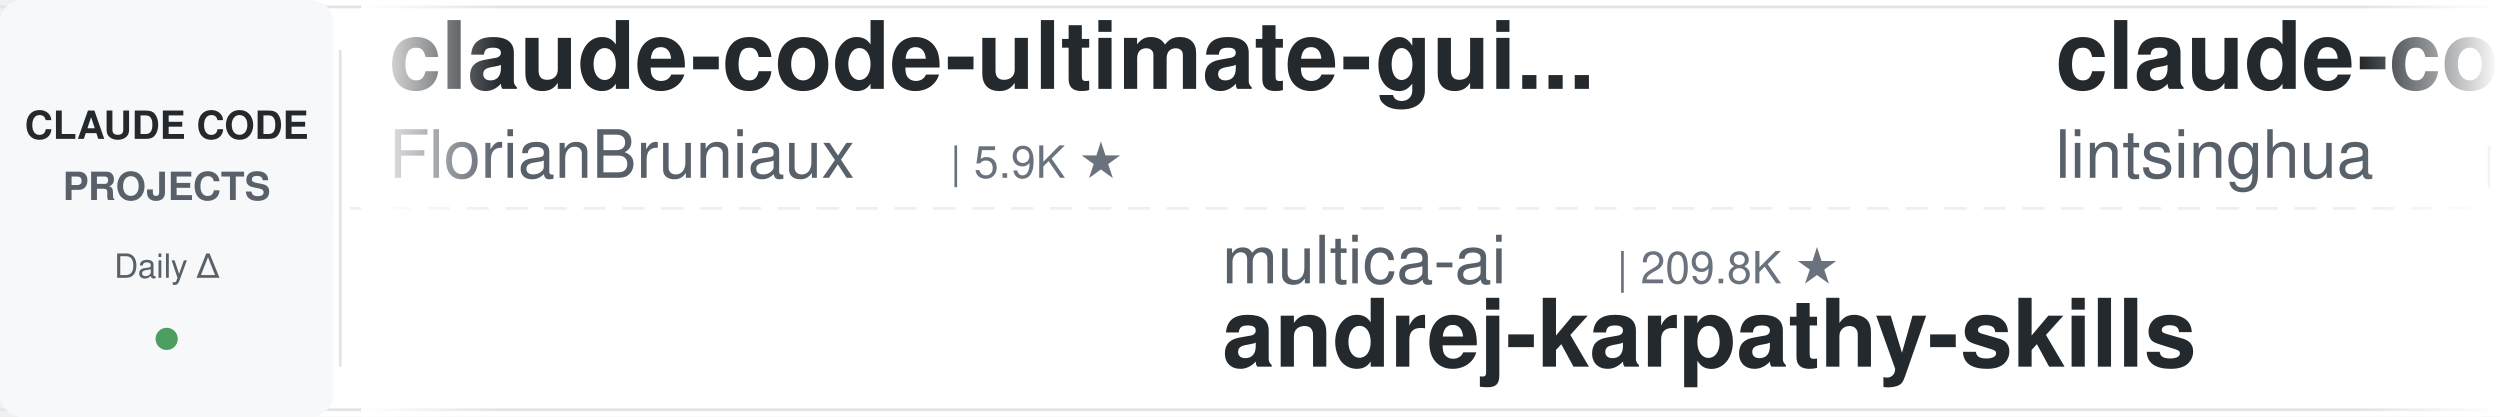
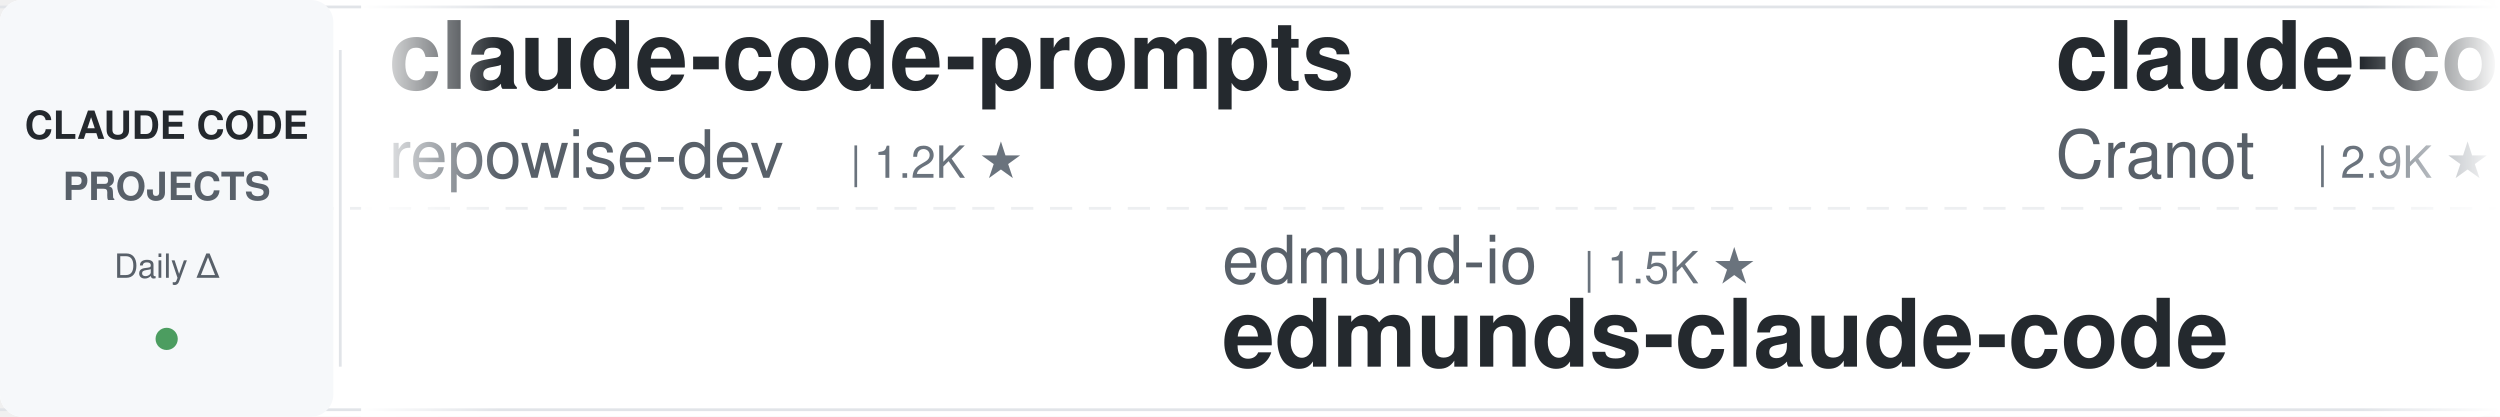
<svg xmlns="http://www.w3.org/2000/svg" width="900" height="150">
  <defs>
    <linearGradient id="leftFade" x1="0%" y1="0%" x2="100%" y2="0%">
      <stop offset="0%" style="stop-color:#ffffff;stop-opacity:1" />
      <stop offset="100%" style="stop-color:#ffffff;stop-opacity:0" />
    </linearGradient>
    <linearGradient id="rightFade" x1="0%" y1="0%" x2="100%" y2="0%">
      <stop offset="0%" style="stop-color:#ffffff;stop-opacity:0" />
      <stop offset="100%" style="stop-color:#ffffff;stop-opacity:1" />
    </linearGradient>
  </defs>
  <rect width="900" height="150" fill="#ffffff" rx="8" />
  <rect x="0" y="2" width="900" height="1" fill="#e1e4e8" />
  <rect x="0" y="147" width="900" height="1" fill="#e1e4e8" />
  <line x1="0" y1="75" x2="900" y2="75" stroke="#e1e4e8" stroke-width="1" stroke-dasharray="8 6" opacity="0.6" />
  <rect x="0" y="0" width="120" height="150" fill="#f6f8fa" rx="8" />
  <text x="60" y="50" font-family="-apple-system, BlinkMacSystemFont, 'Segoe UI', Helvetica, Arial, sans-serif" font-size="14" font-weight="600" fill="#24292e" text-anchor="middle">CLAUDE CODE</text>
  <text x="60" y="72" font-family="-apple-system, BlinkMacSystemFont, 'Segoe UI', Helvetica, Arial, sans-serif" font-size="14" font-weight="600" fill="#586069" text-anchor="middle">PROJECTS</text>
  <text x="60" y="100" font-family="-apple-system, BlinkMacSystemFont, 'Segoe UI', Helvetica, Arial, sans-serif" font-size="12" font-weight="500" fill="#586069" text-anchor="middle">Daily Δ</text>
  <circle cx="60" cy="122" r="4" fill="#22863a" opacity="0.8" />
  <rect x="122" y="18" width="1" height="114" fill="#e1e4e8" />
  <clipPath id="tickerClip">
    <rect x="130" y="0" width="770" height="150" />
  </clipPath>
  <g clip-path="url(#tickerClip)">
    <g id="tickerItems">
      <animateTransform attributeName="transform" attributeType="XML" type="translate" from="0 0" to="-3000 0" dur="54s" repeatCount="indefinite" />
      <g transform="translate(0, 0)">
-         <text x="140" y="32" font-family="-apple-system, BlinkMacSystemFont, 'Segoe UI', Helvetica, Arial, sans-serif" font-size="34" font-weight="600" fill="#24292e">claude-code-ultimate-gui...</text>
-         <text x="140" y="64" font-family="-apple-system, BlinkMacSystemFont, 'Segoe UI', Helvetica, Arial, sans-serif" font-size="24" font-weight="400" fill="#586069">FlorianBruniaux</text>
-         <text x="342" y="64" font-family="-apple-system, BlinkMacSystemFont, 'Segoe UI', Helvetica, Arial, sans-serif" font-size="16" font-weight="500" fill="#6a737d">| 5.9K ★</text>
+         <text x="140" y="32" font-family="-apple-system, BlinkMacSystemFont, 'Segoe UI', Helvetica, Arial, sans-serif" font-size="34" font-weight="600" fill="#24292e">claude-code-prompts</text>
+         <text x="140" y="64" font-family="-apple-system, BlinkMacSystemFont, 'Segoe UI', Helvetica, Arial, sans-serif" font-size="24" font-weight="400" fill="#586069">repowise-dev</text>
+         <text x="306" y="64" font-family="-apple-system, BlinkMacSystemFont, 'Segoe UI', Helvetica, Arial, sans-serif" font-size="16" font-weight="500" fill="#6a737d">| 1.2K ★</text>
      </g>
      <g transform="translate(300, 0)">
-         <text x="140" y="102" font-family="-apple-system, BlinkMacSystemFont, 'Segoe UI', Helvetica, Arial, sans-serif" font-size="24" font-weight="400" fill="#586069">multica-ai</text>
-         <text x="282" y="102" font-family="-apple-system, BlinkMacSystemFont, 'Segoe UI', Helvetica, Arial, sans-serif" font-size="16" font-weight="500" fill="#6a737d">| 209.8K ★</text>
-         <text x="140" y="132" font-family="-apple-system, BlinkMacSystemFont, 'Segoe UI', Helvetica, Arial, sans-serif" font-size="34" font-weight="600" fill="#24292e">andrej-karpathy-skills</text>
+         <text x="140" y="102" font-family="-apple-system, BlinkMacSystemFont, 'Segoe UI', Helvetica, Arial, sans-serif" font-size="24" font-weight="400" fill="#586069">edmund-io</text>
+         <text x="270" y="102" font-family="-apple-system, BlinkMacSystemFont, 'Segoe UI', Helvetica, Arial, sans-serif" font-size="16" font-weight="500" fill="#6a737d">| 1.5K ★</text>
+         <text x="140" y="132" font-family="-apple-system, BlinkMacSystemFont, 'Segoe UI', Helvetica, Arial, sans-serif" font-size="34" font-weight="600" fill="#24292e">edmunds-claude-code</text>
      </g>
      <g transform="translate(600, 0)">
-         <text x="140" y="32" font-family="-apple-system, BlinkMacSystemFont, 'Segoe UI', Helvetica, Arial, sans-serif" font-size="34" font-weight="600" fill="#24292e">claude-code-book</text>
-         <text x="140" y="64" font-family="-apple-system, BlinkMacSystemFont, 'Segoe UI', Helvetica, Arial, sans-serif" font-size="24" font-weight="400" fill="#586069">lintsinghua</text>
-         <text x="294" y="64" font-family="-apple-system, BlinkMacSystemFont, 'Segoe UI', Helvetica, Arial, sans-serif" font-size="16" font-weight="500" fill="#6a737d">| 4.2K ★</text>
+         <text x="140" y="32" font-family="-apple-system, BlinkMacSystemFont, 'Segoe UI', Helvetica, Arial, sans-serif" font-size="34" font-weight="600" fill="#24292e">claude-code-guide</text>
+         <text x="140" y="64" font-family="-apple-system, BlinkMacSystemFont, 'Segoe UI', Helvetica, Arial, sans-serif" font-size="24" font-weight="400" fill="#586069">Cranot</text>
+         <text x="234" y="64" font-family="-apple-system, BlinkMacSystemFont, 'Segoe UI', Helvetica, Arial, sans-serif" font-size="16" font-weight="500" fill="#6a737d">| 2.9K ★</text>
      </g>
      <g transform="translate(900, 0)">
-         <text x="140" y="102" font-family="-apple-system, BlinkMacSystemFont, 'Segoe UI', Helvetica, Arial, sans-serif" font-size="24" font-weight="400" fill="#586069">fuergaosi233</text>
-         <text x="306" y="102" font-family="-apple-system, BlinkMacSystemFont, 'Segoe UI', Helvetica, Arial, sans-serif" font-size="16" font-weight="500" fill="#6a737d">| 2.8K ★</text>
-         <text x="140" y="132" font-family="-apple-system, BlinkMacSystemFont, 'Segoe UI', Helvetica, Arial, sans-serif" font-size="34" font-weight="600" fill="#24292e">claude-code-proxy</text>
+         <text x="140" y="102" font-family="-apple-system, BlinkMacSystemFont, 'Segoe UI', Helvetica, Arial, sans-serif" font-size="24" font-weight="400" fill="#586069">feiskyer</text>
+         <text x="258" y="102" font-family="-apple-system, BlinkMacSystemFont, 'Segoe UI', Helvetica, Arial, sans-serif" font-size="16" font-weight="500" fill="#6a737d">| 1.6K ★</text>
+         <text x="140" y="132" font-family="-apple-system, BlinkMacSystemFont, 'Segoe UI', Helvetica, Arial, sans-serif" font-size="34" font-weight="600" fill="#24292e">claude-code-settings</text>
      </g>
      <g transform="translate(1200, 0)">
-         <text x="140" y="32" font-family="-apple-system, BlinkMacSystemFont, 'Segoe UI', Helvetica, Arial, sans-serif" font-size="34" font-weight="600" fill="#24292e">claude-code-system-promp...</text>
-         <text x="140" y="64" font-family="-apple-system, BlinkMacSystemFont, 'Segoe UI', Helvetica, Arial, sans-serif" font-size="24" font-weight="400" fill="#586069">Piebald-AI</text>
-         <text x="282" y="64" font-family="-apple-system, BlinkMacSystemFont, 'Segoe UI', Helvetica, Arial, sans-serif" font-size="16" font-weight="500" fill="#6a737d">| 12.6K ★</text>
+         <text x="140" y="32" font-family="-apple-system, BlinkMacSystemFont, 'Segoe UI', Helvetica, Arial, sans-serif" font-size="34" font-weight="600" fill="#24292e">oh-my-claudecode</text>
+         <text x="140" y="64" font-family="-apple-system, BlinkMacSystemFont, 'Segoe UI', Helvetica, Arial, sans-serif" font-size="24" font-weight="400" fill="#586069">Yeachan-Heo</text>
+         <text x="294" y="64" font-family="-apple-system, BlinkMacSystemFont, 'Segoe UI', Helvetica, Arial, sans-serif" font-size="16" font-weight="500" fill="#6a737d">| 39.0K ★</text>
      </g>
      <g transform="translate(1500, 0)">
-         <text x="140" y="102" font-family="-apple-system, BlinkMacSystemFont, 'Segoe UI', Helvetica, Arial, sans-serif" font-size="24" font-weight="400" fill="#586069">jqueryscript</text>
-         <text x="306" y="102" font-family="-apple-system, BlinkMacSystemFont, 'Segoe UI', Helvetica, Arial, sans-serif" font-size="16" font-weight="500" fill="#6a737d">| 508 ★</text>
-         <text x="140" y="132" font-family="-apple-system, BlinkMacSystemFont, 'Segoe UI', Helvetica, Arial, sans-serif" font-size="34" font-weight="600" fill="#24292e">awesome-claude-code</text>
+         <text x="140" y="102" font-family="-apple-system, BlinkMacSystemFont, 'Segoe UI', Helvetica, Arial, sans-serif" font-size="24" font-weight="400" fill="#586069">AICoderTudou</text>
+         <text x="306" y="102" font-family="-apple-system, BlinkMacSystemFont, 'Segoe UI', Helvetica, Arial, sans-serif" font-size="16" font-weight="500" fill="#6a737d">| 495 ★</text>
+         <text x="140" y="132" font-family="-apple-system, BlinkMacSystemFont, 'Segoe UI', Helvetica, Arial, sans-serif" font-size="34" font-weight="600" fill="#24292e">claude-code-tudou</text>
      </g>
      <g transform="translate(1800, 0)">
-         <text x="140" y="32" font-family="-apple-system, BlinkMacSystemFont, 'Segoe UI', Helvetica, Arial, sans-serif" font-size="34" font-weight="600" fill="#24292e">claude-code-cheat-sheet</text>
-         <text x="140" y="64" font-family="-apple-system, BlinkMacSystemFont, 'Segoe UI', Helvetica, Arial, sans-serif" font-size="24" font-weight="400" fill="#586069">Njengah</text>
-         <text x="246" y="64" font-family="-apple-system, BlinkMacSystemFont, 'Segoe UI', Helvetica, Arial, sans-serif" font-size="16" font-weight="500" fill="#6a737d">| 1.9K ★</text>
+         <text x="140" y="32" font-family="-apple-system, BlinkMacSystemFont, 'Segoe UI', Helvetica, Arial, sans-serif" font-size="34" font-weight="600" fill="#24292e">awesome-claude-code-plug...</text>
+         <text x="140" y="64" font-family="-apple-system, BlinkMacSystemFont, 'Segoe UI', Helvetica, Arial, sans-serif" font-size="24" font-weight="400" fill="#586069">ccplugins</text>
+         <text x="270" y="64" font-family="-apple-system, BlinkMacSystemFont, 'Segoe UI', Helvetica, Arial, sans-serif" font-size="16" font-weight="500" fill="#6a737d">| 930 ★</text>
      </g>
      <g transform="translate(2100, 0)">
-         <text x="140" y="102" font-family="-apple-system, BlinkMacSystemFont, 'Segoe UI', Helvetica, Arial, sans-serif" font-size="24" font-weight="400" fill="#586069">wanshuiyin</text>
-         <text x="282" y="102" font-family="-apple-system, BlinkMacSystemFont, 'Segoe UI', Helvetica, Arial, sans-serif" font-size="16" font-weight="500" fill="#6a737d">| 15.7K ★</text>
-         <text x="140" y="132" font-family="-apple-system, BlinkMacSystemFont, 'Segoe UI', Helvetica, Arial, sans-serif" font-size="34" font-weight="600" fill="#24292e">Auto-claude-code-researc...</text>
+         <text x="140" y="102" font-family="-apple-system, BlinkMacSystemFont, 'Segoe UI', Helvetica, Arial, sans-serif" font-size="24" font-weight="400" fill="#586069">Pimzino</text>
+         <text x="246" y="102" font-family="-apple-system, BlinkMacSystemFont, 'Segoe UI', Helvetica, Arial, sans-serif" font-size="16" font-weight="500" fill="#6a737d">| 3.9K ★</text>
+         <text x="140" y="132" font-family="-apple-system, BlinkMacSystemFont, 'Segoe UI', Helvetica, Arial, sans-serif" font-size="34" font-weight="600" fill="#24292e">claude-code-spec-workflo...</text>
      </g>
      <g transform="translate(2400, 0)">
-         <text x="140" y="32" font-family="-apple-system, BlinkMacSystemFont, 'Segoe UI', Helvetica, Arial, sans-serif" font-size="34" font-weight="600" fill="#24292e">claude-code-security-rev...</text>
-         <text x="140" y="64" font-family="-apple-system, BlinkMacSystemFont, 'Segoe UI', Helvetica, Arial, sans-serif" font-size="24" font-weight="400" fill="#586069">anthropics</text>
-         <text x="282" y="64" font-family="-apple-system, BlinkMacSystemFont, 'Segoe UI', Helvetica, Arial, sans-serif" font-size="16" font-weight="500" fill="#6a737d">| 6.2K ★</text>
+         <text x="140" y="32" font-family="-apple-system, BlinkMacSystemFont, 'Segoe UI', Helvetica, Arial, sans-serif" font-size="34" font-weight="600" fill="#24292e">claude-code-source-build</text>
+         <text x="140" y="64" font-family="-apple-system, BlinkMacSystemFont, 'Segoe UI', Helvetica, Arial, sans-serif" font-size="24" font-weight="400" fill="#586069">andrew-kramer-inno</text>
+         <text x="378" y="64" font-family="-apple-system, BlinkMacSystemFont, 'Segoe UI', Helvetica, Arial, sans-serif" font-size="16" font-weight="500" fill="#6a737d">| 596 ★</text>
      </g>
      <g transform="translate(2700, 0)">
-         <text x="140" y="102" font-family="-apple-system, BlinkMacSystemFont, 'Segoe UI', Helvetica, Arial, sans-serif" font-size="24" font-weight="400" fill="#586069">ccplugins</text>
-         <text x="270" y="102" font-family="-apple-system, BlinkMacSystemFont, 'Segoe UI', Helvetica, Arial, sans-serif" font-size="16" font-weight="500" fill="#6a737d">| 930 ★</text>
-         <text x="140" y="132" font-family="-apple-system, BlinkMacSystemFont, 'Segoe UI', Helvetica, Arial, sans-serif" font-size="34" font-weight="600" fill="#24292e">awesome-claude-code-plug...</text>
+         <text x="140" y="102" font-family="-apple-system, BlinkMacSystemFont, 'Segoe UI', Helvetica, Arial, sans-serif" font-size="24" font-weight="400" fill="#586069">https-deeplearning-ai</text>
+         <text x="414" y="102" font-family="-apple-system, BlinkMacSystemFont, 'Segoe UI', Helvetica, Arial, sans-serif" font-size="16" font-weight="500" fill="#6a737d">| 545 ★</text>
+         <text x="140" y="132" font-family="-apple-system, BlinkMacSystemFont, 'Segoe UI', Helvetica, Arial, sans-serif" font-size="34" font-weight="600" fill="#24292e">sc-claude-code-files</text>
      </g>
      <g transform="translate(3000, 0)">
-         <text x="140" y="32" font-family="-apple-system, BlinkMacSystemFont, 'Segoe UI', Helvetica, Arial, sans-serif" font-size="34" font-weight="600" fill="#24292e">claude-code-ultimate-gui...</text>
-         <text x="140" y="64" font-family="-apple-system, BlinkMacSystemFont, 'Segoe UI', Helvetica, Arial, sans-serif" font-size="24" font-weight="400" fill="#586069">FlorianBruniaux</text>
-         <text x="342" y="64" font-family="-apple-system, BlinkMacSystemFont, 'Segoe UI', Helvetica, Arial, sans-serif" font-size="16" font-weight="500" fill="#6a737d">| 5.9K ★</text>
+         <text x="140" y="32" font-family="-apple-system, BlinkMacSystemFont, 'Segoe UI', Helvetica, Arial, sans-serif" font-size="34" font-weight="600" fill="#24292e">claude-code-prompts</text>
+         <text x="140" y="64" font-family="-apple-system, BlinkMacSystemFont, 'Segoe UI', Helvetica, Arial, sans-serif" font-size="24" font-weight="400" fill="#586069">repowise-dev</text>
+         <text x="306" y="64" font-family="-apple-system, BlinkMacSystemFont, 'Segoe UI', Helvetica, Arial, sans-serif" font-size="16" font-weight="500" fill="#6a737d">| 1.2K ★</text>
      </g>
      <g transform="translate(3300, 0)">
-         <text x="140" y="102" font-family="-apple-system, BlinkMacSystemFont, 'Segoe UI', Helvetica, Arial, sans-serif" font-size="24" font-weight="400" fill="#586069">multica-ai</text>
-         <text x="282" y="102" font-family="-apple-system, BlinkMacSystemFont, 'Segoe UI', Helvetica, Arial, sans-serif" font-size="16" font-weight="500" fill="#6a737d">| 209.8K ★</text>
-         <text x="140" y="132" font-family="-apple-system, BlinkMacSystemFont, 'Segoe UI', Helvetica, Arial, sans-serif" font-size="34" font-weight="600" fill="#24292e">andrej-karpathy-skills</text>
+         <text x="140" y="102" font-family="-apple-system, BlinkMacSystemFont, 'Segoe UI', Helvetica, Arial, sans-serif" font-size="24" font-weight="400" fill="#586069">edmund-io</text>
+         <text x="270" y="102" font-family="-apple-system, BlinkMacSystemFont, 'Segoe UI', Helvetica, Arial, sans-serif" font-size="16" font-weight="500" fill="#6a737d">| 1.5K ★</text>
+         <text x="140" y="132" font-family="-apple-system, BlinkMacSystemFont, 'Segoe UI', Helvetica, Arial, sans-serif" font-size="34" font-weight="600" fill="#24292e">edmunds-claude-code</text>
      </g>
      <g transform="translate(3600, 0)">
-         <text x="140" y="32" font-family="-apple-system, BlinkMacSystemFont, 'Segoe UI', Helvetica, Arial, sans-serif" font-size="34" font-weight="600" fill="#24292e">claude-code-book</text>
-         <text x="140" y="64" font-family="-apple-system, BlinkMacSystemFont, 'Segoe UI', Helvetica, Arial, sans-serif" font-size="24" font-weight="400" fill="#586069">lintsinghua</text>
-         <text x="294" y="64" font-family="-apple-system, BlinkMacSystemFont, 'Segoe UI', Helvetica, Arial, sans-serif" font-size="16" font-weight="500" fill="#6a737d">| 4.2K ★</text>
+         <text x="140" y="32" font-family="-apple-system, BlinkMacSystemFont, 'Segoe UI', Helvetica, Arial, sans-serif" font-size="34" font-weight="600" fill="#24292e">claude-code-guide</text>
+         <text x="140" y="64" font-family="-apple-system, BlinkMacSystemFont, 'Segoe UI', Helvetica, Arial, sans-serif" font-size="24" font-weight="400" fill="#586069">Cranot</text>
+         <text x="234" y="64" font-family="-apple-system, BlinkMacSystemFont, 'Segoe UI', Helvetica, Arial, sans-serif" font-size="16" font-weight="500" fill="#6a737d">| 2.9K ★</text>
      </g>
      <g transform="translate(3900, 0)">
-         <text x="140" y="102" font-family="-apple-system, BlinkMacSystemFont, 'Segoe UI', Helvetica, Arial, sans-serif" font-size="24" font-weight="400" fill="#586069">fuergaosi233</text>
-         <text x="306" y="102" font-family="-apple-system, BlinkMacSystemFont, 'Segoe UI', Helvetica, Arial, sans-serif" font-size="16" font-weight="500" fill="#6a737d">| 2.8K ★</text>
-         <text x="140" y="132" font-family="-apple-system, BlinkMacSystemFont, 'Segoe UI', Helvetica, Arial, sans-serif" font-size="34" font-weight="600" fill="#24292e">claude-code-proxy</text>
+         <text x="140" y="102" font-family="-apple-system, BlinkMacSystemFont, 'Segoe UI', Helvetica, Arial, sans-serif" font-size="24" font-weight="400" fill="#586069">feiskyer</text>
+         <text x="258" y="102" font-family="-apple-system, BlinkMacSystemFont, 'Segoe UI', Helvetica, Arial, sans-serif" font-size="16" font-weight="500" fill="#6a737d">| 1.6K ★</text>
+         <text x="140" y="132" font-family="-apple-system, BlinkMacSystemFont, 'Segoe UI', Helvetica, Arial, sans-serif" font-size="34" font-weight="600" fill="#24292e">claude-code-settings</text>
      </g>
    </g>
  </g>
  <rect x="130" y="0" width="50" height="150" fill="url(#leftFade)" />
  <rect x="850" y="0" width="50" height="150" fill="url(#rightFade)" />
</svg>
